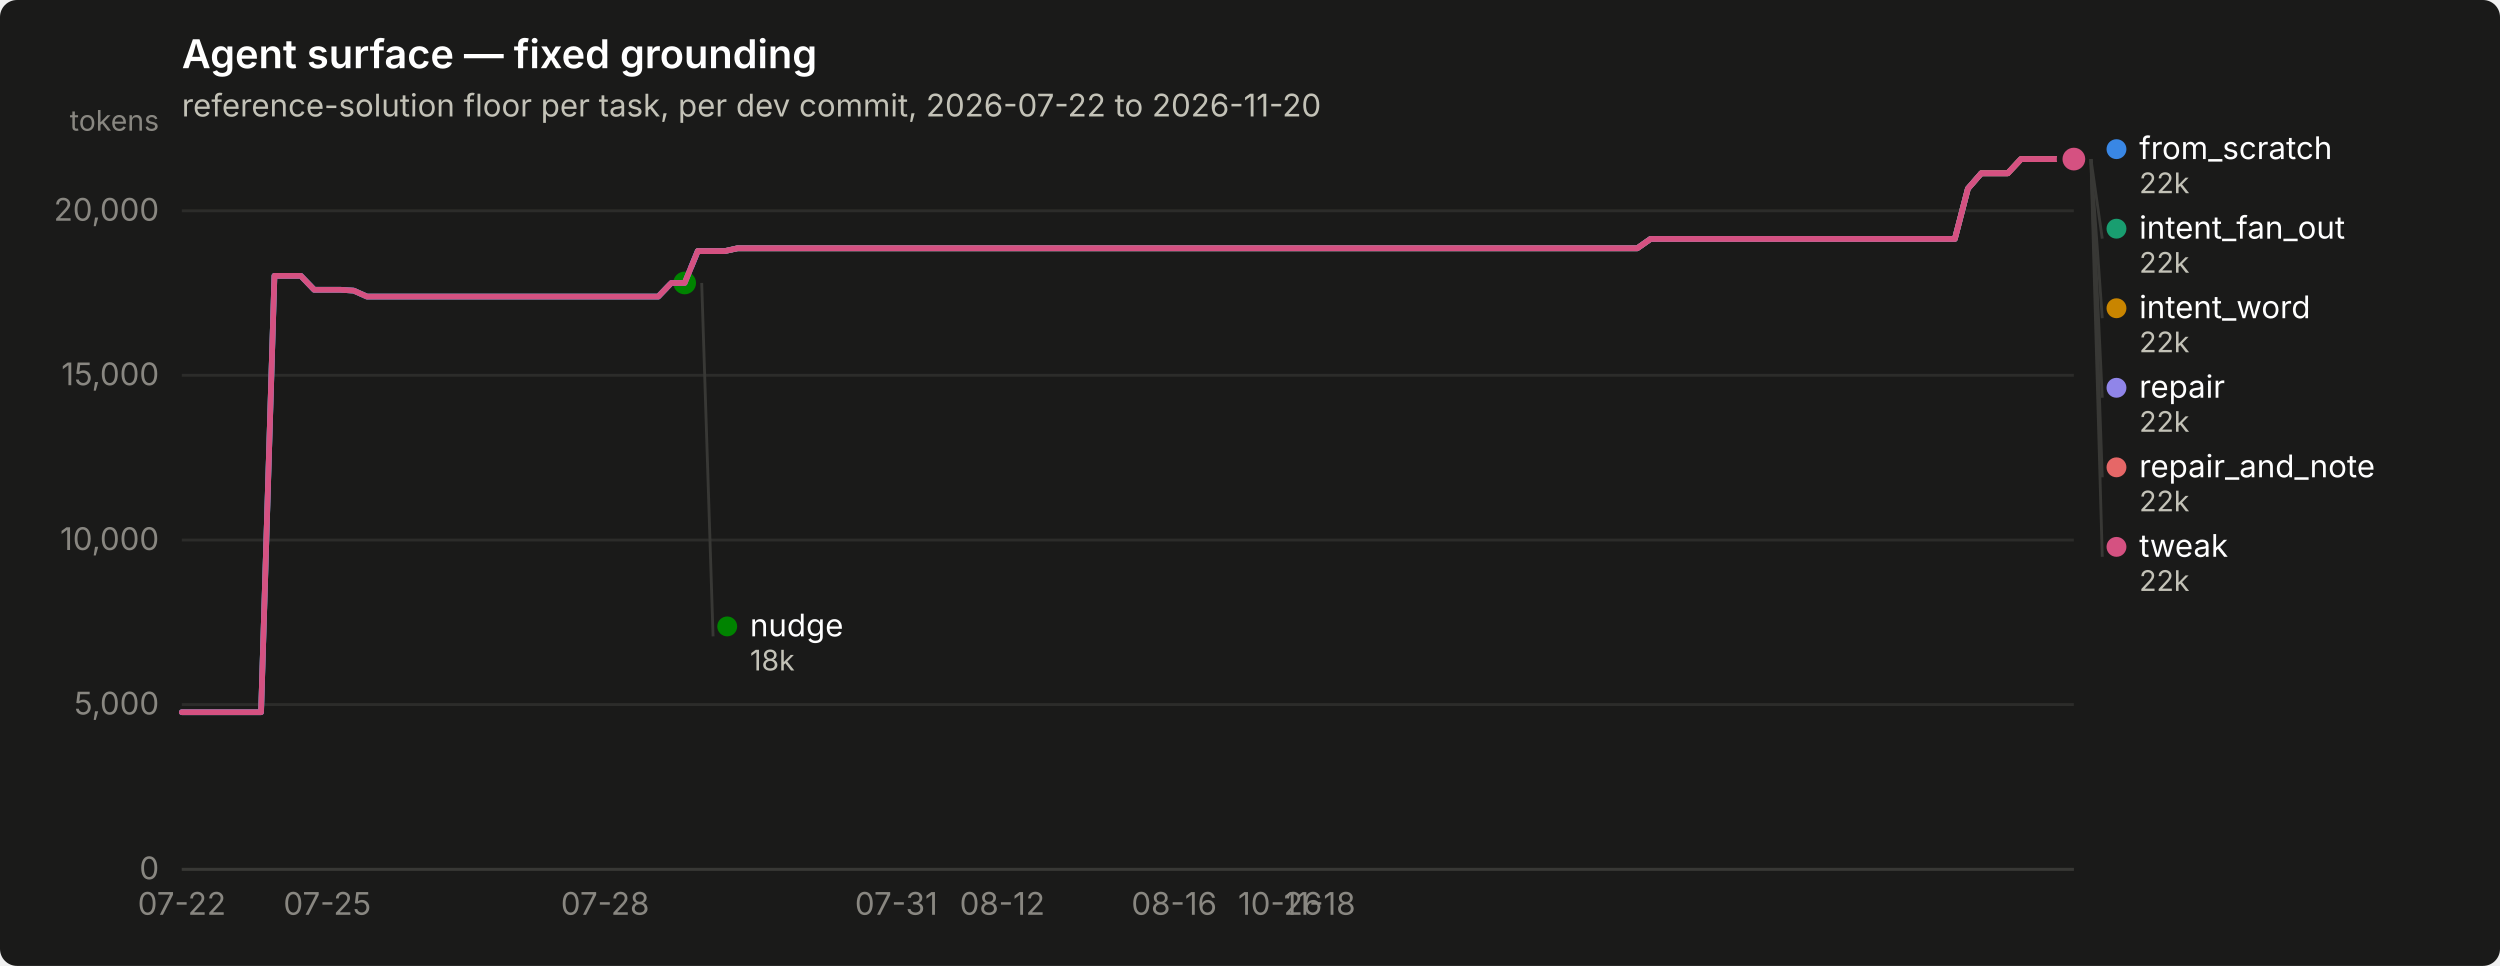
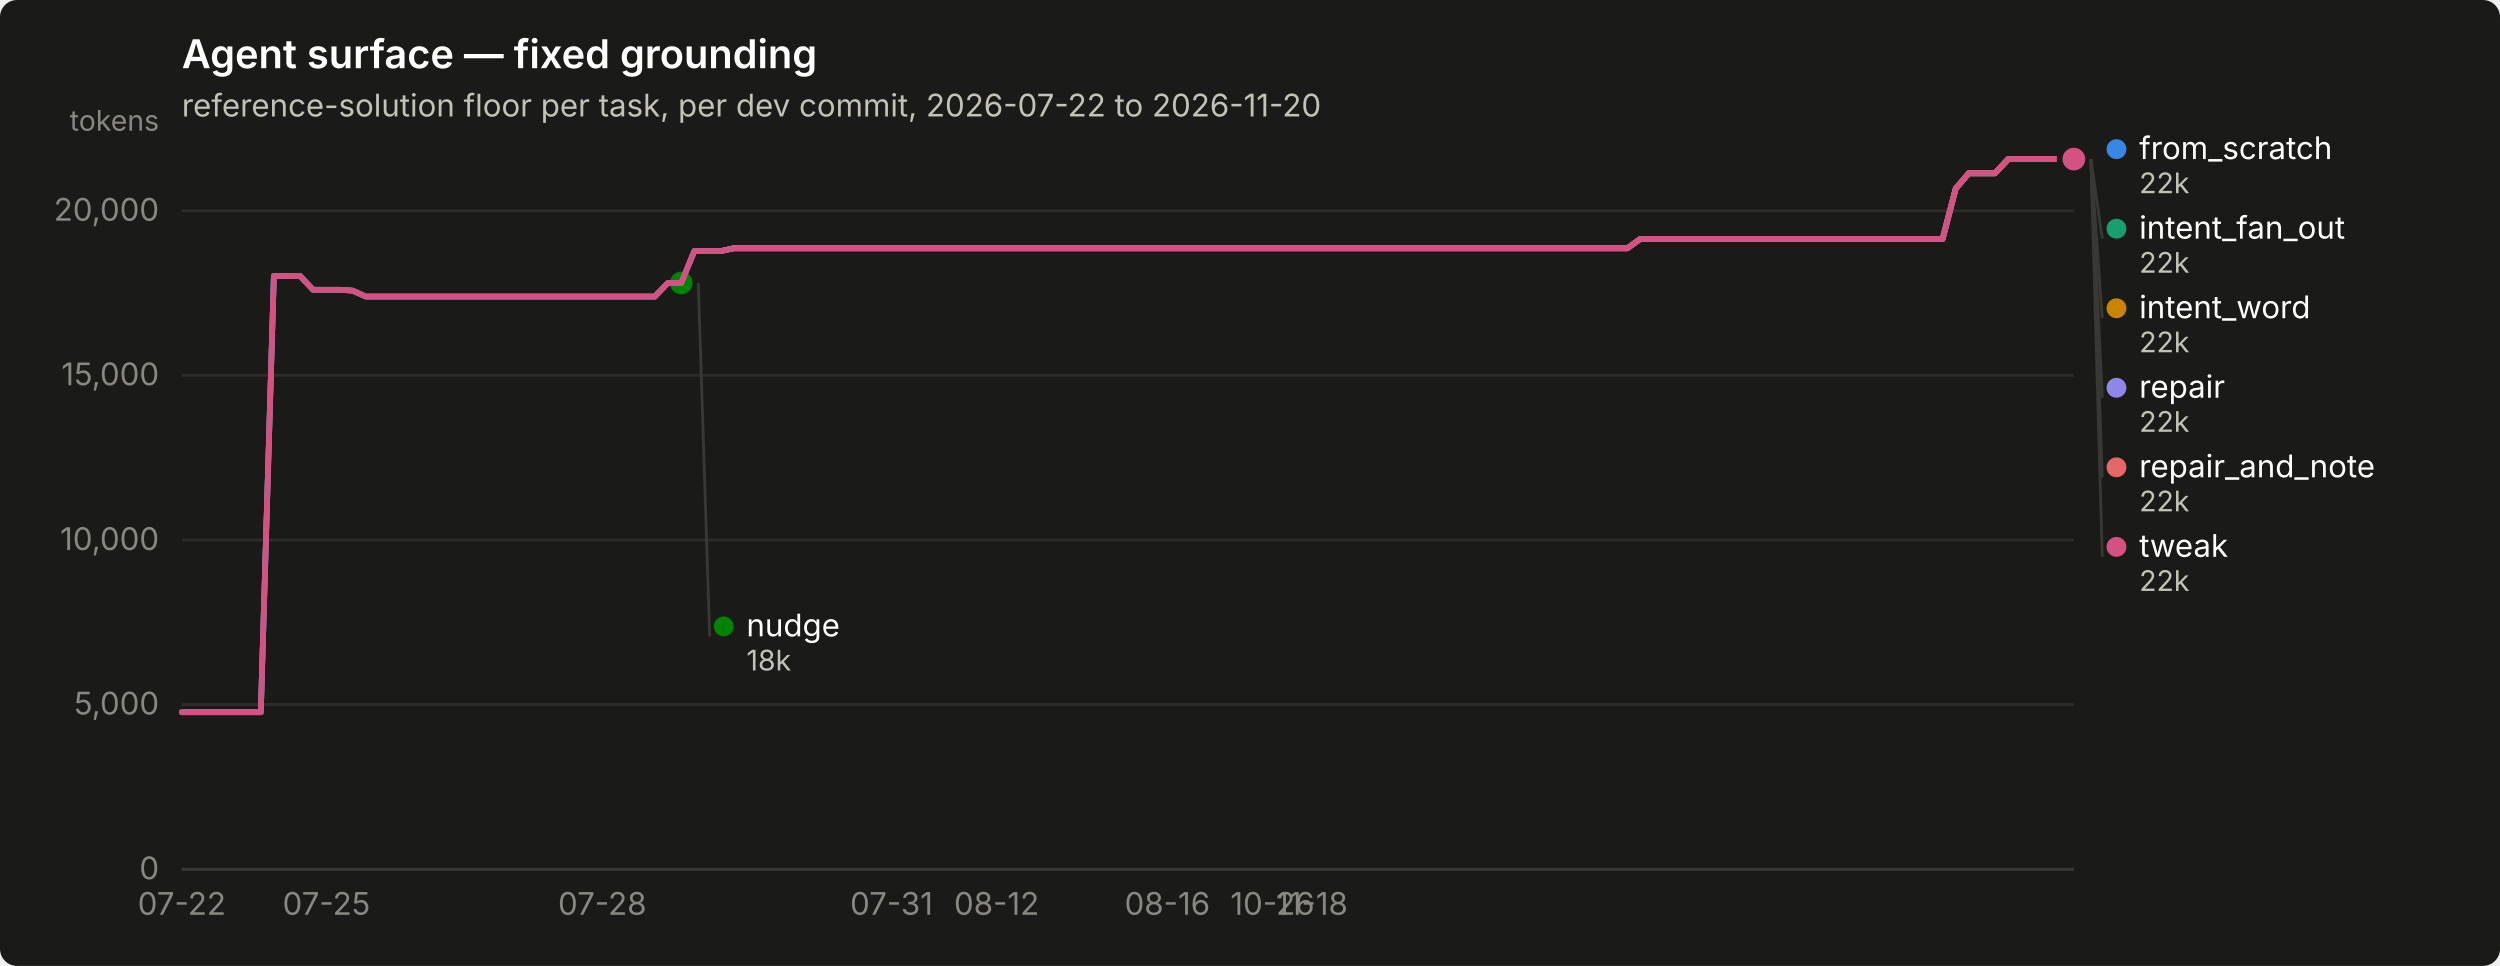
<svg xmlns="http://www.w3.org/2000/svg" width="880" height="340" viewBox="0 0 880 340" role="img" aria-label="Agent surface — fixed grounding">
  <rect width="880" height="340" rx="6" fill="#1a1a19" />
  <text x="64" y="24" font-family="system-ui, -apple-system, &quot;Segoe UI&quot;, sans-serif" font-size="14" font-weight="600" fill="#ffffff">Agent surface — fixed grounding</text>
  <text x="64" y="41" font-family="system-ui, -apple-system, &quot;Segoe UI&quot;, sans-serif" font-size="11" fill="#c3c2b7">reference-solution floor per task, per dev commit, 2026-07-22 to 2026-11-20</text>
  <line x1="64" y1="306.0" x2="730" y2="306.0" stroke="#2c2c2a" stroke-width="1" />
  <text x="56" y="309.5" text-anchor="end" font-family="system-ui, -apple-system, &quot;Segoe UI&quot;, sans-serif" font-size="11" style="font-variant-numeric: tabular-nums" fill="#898781">0</text>
  <line x1="64" y1="248.0" x2="730" y2="248.0" stroke="#2c2c2a" stroke-width="1" />
  <text x="56" y="251.5" text-anchor="end" font-family="system-ui, -apple-system, &quot;Segoe UI&quot;, sans-serif" font-size="11" style="font-variant-numeric: tabular-nums" fill="#898781">5,000</text>
  <line x1="64" y1="190.1" x2="730" y2="190.1" stroke="#2c2c2a" stroke-width="1" />
  <text x="56" y="193.6" text-anchor="end" font-family="system-ui, -apple-system, &quot;Segoe UI&quot;, sans-serif" font-size="11" style="font-variant-numeric: tabular-nums" fill="#898781">10,000</text>
  <line x1="64" y1="132.1" x2="730" y2="132.1" stroke="#2c2c2a" stroke-width="1" />
  <text x="56" y="135.6" text-anchor="end" font-family="system-ui, -apple-system, &quot;Segoe UI&quot;, sans-serif" font-size="11" style="font-variant-numeric: tabular-nums" fill="#898781">15,000</text>
  <line x1="64" y1="74.2" x2="730" y2="74.2" stroke="#2c2c2a" stroke-width="1" />
  <text x="56" y="77.7" text-anchor="end" font-family="system-ui, -apple-system, &quot;Segoe UI&quot;, sans-serif" font-size="11" style="font-variant-numeric: tabular-nums" fill="#898781">20,000</text>
  <text x="56" y="46" text-anchor="end" font-family="system-ui, -apple-system, &quot;Segoe UI&quot;, sans-serif" font-size="10" fill="#898781">tokens</text>
  <line x1="64" y1="306" x2="730" y2="306" stroke="#383835" stroke-width="1" />
  <text x="64.0" y="322" text-anchor="middle" font-family="system-ui, -apple-system, &quot;Segoe UI&quot;, sans-serif" font-size="11" style="font-variant-numeric: tabular-nums" fill="#898781">07-22</text>
-   <text x="115.2" y="322" text-anchor="middle" font-family="system-ui, -apple-system, &quot;Segoe UI&quot;, sans-serif" font-size="11" style="font-variant-numeric: tabular-nums" fill="#898781">07-25</text>
-   <text x="213.0" y="322" text-anchor="middle" font-family="system-ui, -apple-system, &quot;Segoe UI&quot;, sans-serif" font-size="11" style="font-variant-numeric: tabular-nums" fill="#898781">07-28</text>
-   <text x="315.5" y="322" text-anchor="middle" font-family="system-ui, -apple-system, &quot;Segoe UI&quot;, sans-serif" font-size="11" style="font-variant-numeric: tabular-nums" fill="#898781">07-31</text>
-   <text x="352.8" y="322" text-anchor="middle" font-family="system-ui, -apple-system, &quot;Segoe UI&quot;, sans-serif" font-size="11" style="font-variant-numeric: tabular-nums" fill="#898781">08-12</text>
-   <text x="413.3" y="322" text-anchor="middle" font-family="system-ui, -apple-system, &quot;Segoe UI&quot;, sans-serif" font-size="11" style="font-variant-numeric: tabular-nums" fill="#898781">08-16</text>
-   <text x="450.6" y="322" text-anchor="middle" font-family="system-ui, -apple-system, &quot;Segoe UI&quot;, sans-serif" font-size="11" style="font-variant-numeric: tabular-nums" fill="#898781">10-26</text>
-   <text x="464.5" y="322" text-anchor="middle" font-family="system-ui, -apple-system, &quot;Segoe UI&quot;, sans-serif" font-size="11" style="font-variant-numeric: tabular-nums" fill="#898781">11-18</text>
-   <path d="M64.0,250.7 L68.7,250.7 L73.3,250.7 L78.0,250.7 L82.6,250.7 L87.3,250.7 L91.9,250.7 L96.6,97.1 L101.3,97.1 L105.9,97.1 L110.6,102.0 L115.2,102.0 L119.9,102.0 L124.5,102.3 L129.2,104.4 L133.9,104.4 L138.5,104.4 L143.2,104.4 L147.8,104.4 L152.5,104.4 L157.1,104.4 L161.8,104.4 L166.5,104.4 L171.1,104.4 L175.8,104.4 L180.4,104.4 L185.1,104.4 L189.7,104.4 L194.4,104.4 L199.1,104.4 L203.7,104.4 L208.4,104.4 L213.0,104.4 L217.7,104.4 L222.3,104.4 L227.0,104.4 L231.7,104.4 L236.3,99.6 L241.0,99.6 L245.6,88.4 L250.3,88.4 L255.0,88.4 L259.6,87.4 L264.3,87.4 L268.9,87.4 L273.6,87.4 L278.2,87.4 L282.9,87.4 L287.6,87.4 L292.2,87.4 L296.9,87.4 L301.5,87.4 L306.2,87.4 L310.8,87.4 L315.5,87.4 L320.2,87.4 L324.8,87.4 L329.5,87.4 L334.1,87.4 L338.8,87.4 L343.4,87.4 L348.1,87.4 L352.8,87.4 L357.4,87.4 L362.1,87.4 L366.7,87.4 L371.4,87.4 L376.0,87.4 L380.7,87.4 L385.4,87.4 L390.0,87.4 L394.7,87.4 L399.3,87.4 L404.0,87.4 L408.6,87.4 L413.3,87.4 L418.0,87.4 L422.6,87.4 L427.3,87.4 L431.9,87.4 L436.6,87.4 L441.2,87.4 L445.9,87.4 L450.6,87.4 L455.2,87.4 L459.9,87.4 L464.5,87.4 L469.2,87.4 L473.8,87.4 L478.5,87.4 L483.2,87.4 L487.8,87.4 L492.5,87.4 L497.1,87.4 L501.8,87.4 L506.4,87.4 L511.1,87.4 L515.8,87.4 L520.4,87.4 L525.1,87.4 L529.7,87.4 L534.4,87.4 L539.0,87.4 L543.7,87.4 L548.4,87.4 L553.0,87.4 L557.7,87.4 L562.3,87.4 L567.0,87.4 L571.7,87.4 L576.3,87.4 L581.0,84.1 L585.6,84.1 L590.3,84.1 L594.9,84.1 L599.6,84.1 L604.3,84.1 L608.9,84.1 L613.6,84.1 L618.2,84.1 L622.9,84.1 L627.5,84.1 L632.2,84.1 L636.9,84.1 L641.5,84.1 L646.2,84.1 L650.8,84.1 L655.5,84.1 L660.1,84.1 L664.8,84.1 L669.5,84.1 L674.1,84.1 L678.8,84.1 L683.4,84.1 L688.1,84.1 L692.7,66.4 L697.4,61.0 L702.1,61.0 L706.7,61.0 L711.4,56.0 L716.0,56.0 L720.7,56.0 L725.3,56.0 L730.0,56.0" fill="none" stroke="#3987e5" stroke-width="2" stroke-linejoin="round" stroke-linecap="round" />
+   <text x="114.9" y="322" text-anchor="middle" font-family="system-ui, -apple-system, &quot;Segoe UI&quot;, sans-serif" font-size="11" style="font-variant-numeric: tabular-nums" fill="#898781">07-25</text>
+   <text x="212.0" y="322" text-anchor="middle" font-family="system-ui, -apple-system, &quot;Segoe UI&quot;, sans-serif" font-size="11" style="font-variant-numeric: tabular-nums" fill="#898781">07-28</text>
+   <text x="313.8" y="322" text-anchor="middle" font-family="system-ui, -apple-system, &quot;Segoe UI&quot;, sans-serif" font-size="11" style="font-variant-numeric: tabular-nums" fill="#898781">07-31</text>
+   <text x="350.8" y="322" text-anchor="middle" font-family="system-ui, -apple-system, &quot;Segoe UI&quot;, sans-serif" font-size="11" style="font-variant-numeric: tabular-nums" fill="#898781">08-12</text>
+   <text x="410.9" y="322" text-anchor="middle" font-family="system-ui, -apple-system, &quot;Segoe UI&quot;, sans-serif" font-size="11" style="font-variant-numeric: tabular-nums" fill="#898781">08-16</text>
+   <text x="447.9" y="322" text-anchor="middle" font-family="system-ui, -apple-system, &quot;Segoe UI&quot;, sans-serif" font-size="11" style="font-variant-numeric: tabular-nums" fill="#898781">10-26</text>
+   <text x="461.8" y="322" text-anchor="middle" font-family="system-ui, -apple-system, &quot;Segoe UI&quot;, sans-serif" font-size="11" style="font-variant-numeric: tabular-nums" fill="#898781">11-18</text>
+   <path d="M64.0,250.7 L68.6,250.7 L73.2,250.7 L77.9,250.7 L82.5,250.7 L87.1,250.7 L91.8,250.7 L96.4,97.1 L101.0,97.1 L105.6,97.1 L110.2,102.0 L114.9,102.0 L119.5,102.0 L124.1,102.3 L128.8,104.4 L133.4,104.4 L138.0,104.4 L142.6,104.4 L147.2,104.4 L151.9,104.4 L156.5,104.4 L161.1,104.4 L165.8,104.4 L170.4,104.4 L175.0,104.4 L179.6,104.4 L184.2,104.4 L188.9,104.4 L193.5,104.4 L198.1,104.4 L202.8,104.4 L207.4,104.4 L212.0,104.4 L216.6,104.4 L221.2,104.4 L225.9,104.4 L230.5,104.4 L235.1,99.6 L239.8,99.6 L244.4,88.4 L249.0,88.4 L253.6,88.4 L258.2,87.4 L262.9,87.4 L267.5,87.4 L272.1,87.4 L276.8,87.4 L281.4,87.4 L286.0,87.4 L290.6,87.4 L295.2,87.4 L299.9,87.4 L304.5,87.4 L309.1,87.4 L313.8,87.4 L318.4,87.4 L323.0,87.4 L327.6,87.4 L332.2,87.4 L336.9,87.4 L341.5,87.4 L346.1,87.4 L350.8,87.4 L355.4,87.4 L360.0,87.4 L364.6,87.4 L369.2,87.4 L373.9,87.4 L378.5,87.4 L383.1,87.4 L387.8,87.4 L392.4,87.4 L397.0,87.4 L401.6,87.4 L406.2,87.4 L410.9,87.4 L415.5,87.4 L420.1,87.4 L424.8,87.4 L429.4,87.4 L434.0,87.4 L438.6,87.4 L443.2,87.4 L447.9,87.4 L452.5,87.4 L457.1,87.4 L461.8,87.4 L466.4,87.4 L471.0,87.4 L475.6,87.4 L480.2,87.4 L484.9,87.4 L489.5,87.4 L494.1,87.4 L498.8,87.4 L503.4,87.4 L508.0,87.4 L512.6,87.4 L517.2,87.4 L521.9,87.4 L526.5,87.4 L531.1,87.4 L535.8,87.4 L540.4,87.4 L545.0,87.4 L549.6,87.4 L554.2,87.4 L558.9,87.4 L563.5,87.4 L568.1,87.4 L572.8,87.4 L577.4,84.1 L582.0,84.1 L586.6,84.1 L591.2,84.1 L595.9,84.1 L600.5,84.1 L605.1,84.1 L609.8,84.1 L614.4,84.1 L619.0,84.1 L623.6,84.1 L628.2,84.1 L632.9,84.1 L637.5,84.1 L642.1,84.1 L646.8,84.1 L651.4,84.1 L656.0,84.1 L660.6,84.1 L665.2,84.1 L669.9,84.1 L674.5,84.1 L679.1,84.1 L683.8,84.1 L688.4,66.4 L693.0,61.0 L697.6,61.0 L702.2,61.0 L706.9,56.0 L711.5,56.0 L716.1,56.0 L720.8,56.0 L725.4,56.0 L730.0,56.0" fill="none" stroke="#3987e5" stroke-width="2" stroke-linejoin="round" stroke-linecap="round" />
  <circle cx="730.0" cy="56.0" r="6" fill="#1a1a19" />
  <circle cx="730.0" cy="56.0" r="4" fill="#3987e5" />
-   <path d="M245.6,88.4 L250.3,88.4 L255.0,88.4 L259.6,87.4 L264.3,87.4 L268.9,87.4 L273.6,87.4 L278.2,87.4 L282.9,87.4 L287.6,87.4 L292.2,87.4 L296.9,87.4 L301.5,87.4 L306.2,87.4 L310.8,87.4 L315.5,87.4 L320.2,87.4 L324.8,87.4 L329.5,87.4 L334.1,87.4 L338.8,87.4 L343.4,87.4 L348.1,87.4 L352.8,87.4 L357.4,87.4 L362.1,87.4 L366.7,87.4 L371.4,87.4 L376.0,87.4 L380.7,87.4 L385.4,87.4 L390.0,87.4 L394.7,87.4 L399.3,87.4 L404.0,87.4 L408.6,87.4 L413.3,87.4 L418.0,87.4 L422.6,87.4 L427.3,87.4 L431.9,87.4 L436.6,87.4 L441.2,87.4 L445.9,87.4 L450.6,87.4 L455.2,87.4 L459.9,87.4 L464.5,87.4 L469.2,87.4 L473.8,87.4 L478.5,87.4 L483.2,87.4 L487.8,87.4 L492.5,87.4 L497.1,87.4 L501.8,87.4 L506.4,87.4 L511.1,87.4 L515.8,87.4 L520.4,87.4 L525.1,87.4 L529.7,87.4 L534.4,87.4 L539.0,87.4 L543.7,87.4 L548.4,87.4 L553.0,87.4 L557.7,87.4 L562.3,87.4 L567.0,87.4 L571.7,87.4 L576.3,87.4 L581.0,84.1 L585.6,84.1 L590.3,84.1 L594.9,84.1 L599.6,84.1 L604.3,84.1 L608.9,84.1 L613.6,84.1 L618.2,84.1 L622.9,84.1 L627.5,84.1 L632.2,84.1 L636.9,84.1 L641.5,84.1 L646.2,84.1 L650.8,84.1 L655.5,84.1 L660.1,84.1 L664.8,84.1 L669.5,84.1 L674.1,84.1 L678.8,84.1 L683.4,84.1 L688.1,84.1 L692.7,66.4 L697.4,61.0 L702.1,61.0 L706.7,61.0 L711.4,56.0 L716.0,56.0 L720.7,56.0 L725.3,56.0 L730.0,56.0" fill="none" stroke="#199e70" stroke-width="2" stroke-linejoin="round" stroke-linecap="round" />
+   <path d="M244.4,88.4 L249.0,88.4 L253.6,88.4 L258.2,87.4 L262.9,87.4 L267.5,87.4 L272.1,87.4 L276.8,87.4 L281.4,87.4 L286.0,87.4 L290.6,87.4 L295.2,87.4 L299.9,87.4 L304.5,87.4 L309.1,87.4 L313.8,87.4 L318.4,87.4 L323.0,87.4 L327.6,87.4 L332.2,87.4 L336.9,87.4 L341.5,87.4 L346.1,87.4 L350.8,87.4 L355.4,87.4 L360.0,87.4 L364.6,87.4 L369.2,87.4 L373.9,87.4 L378.5,87.4 L383.1,87.4 L387.8,87.4 L392.4,87.4 L397.0,87.4 L401.6,87.4 L406.2,87.4 L410.9,87.4 L415.5,87.4 L420.1,87.4 L424.8,87.4 L429.4,87.4 L434.0,87.4 L438.6,87.4 L443.2,87.4 L447.9,87.4 L452.5,87.4 L457.1,87.4 L461.8,87.4 L466.4,87.4 L471.0,87.4 L475.6,87.4 L480.2,87.4 L484.9,87.4 L489.5,87.4 L494.1,87.4 L498.8,87.4 L503.4,87.4 L508.0,87.4 L512.6,87.4 L517.2,87.4 L521.9,87.4 L526.5,87.4 L531.1,87.4 L535.8,87.4 L540.4,87.4 L545.0,87.4 L549.6,87.4 L554.2,87.4 L558.9,87.4 L563.5,87.4 L568.1,87.4 L572.8,87.4 L577.4,84.1 L582.0,84.1 L586.6,84.1 L591.2,84.1 L595.9,84.1 L600.5,84.1 L605.1,84.1 L609.8,84.1 L614.4,84.1 L619.0,84.1 L623.6,84.1 L628.2,84.1 L632.9,84.1 L637.5,84.1 L642.1,84.1 L646.8,84.1 L651.4,84.1 L656.0,84.1 L660.6,84.1 L665.2,84.1 L669.9,84.1 L674.5,84.1 L679.1,84.1 L683.8,84.1 L688.4,66.4 L693.0,61.0 L697.6,61.0 L702.2,61.0 L706.9,56.0 L711.5,56.0 L716.1,56.0 L720.8,56.0 L725.4,56.0 L730.0,56.0" fill="none" stroke="#199e70" stroke-width="2" stroke-linejoin="round" stroke-linecap="round" />
  <circle cx="730.0" cy="56.0" r="6" fill="#1a1a19" />
  <circle cx="730.0" cy="56.0" r="4" fill="#199e70" />
-   <path d="M245.6,88.4 L250.3,88.4 L255.0,88.4 L259.6,87.4 L264.3,87.4 L268.9,87.4 L273.6,87.4 L278.2,87.4 L282.9,87.4 L287.6,87.4 L292.2,87.4 L296.9,87.4 L301.5,87.4 L306.2,87.4 L310.8,87.4 L315.5,87.4 L320.2,87.4 L324.8,87.4 L329.5,87.4 L334.1,87.4 L338.8,87.4 L343.4,87.4 L348.1,87.4 L352.8,87.4 L357.4,87.4 L362.1,87.4 L366.7,87.4 L371.4,87.4 L376.0,87.4 L380.7,87.4 L385.4,87.4 L390.0,87.4 L394.7,87.4 L399.3,87.4 L404.0,87.4 L408.6,87.4 L413.3,87.4 L418.0,87.4 L422.6,87.4 L427.3,87.4 L431.9,87.4 L436.6,87.4 L441.2,87.4 L445.9,87.4 L450.6,87.4 L455.2,87.4 L459.9,87.4 L464.5,87.4 L469.2,87.4 L473.8,87.4 L478.5,87.4 L483.2,87.4 L487.8,87.4 L492.5,87.4 L497.1,87.4 L501.8,87.4 L506.4,87.4 L511.1,87.4 L515.8,87.4 L520.4,87.4 L525.1,87.4 L529.7,87.4 L534.4,87.4 L539.0,87.4 L543.7,87.4 L548.4,87.4 L553.0,87.4 L557.7,87.4 L562.3,87.4 L567.0,87.4 L571.7,87.4 L576.3,87.4 L581.0,84.1 L585.6,84.1 L590.3,84.1 L594.9,84.1 L599.6,84.1 L604.3,84.1 L608.9,84.1 L613.6,84.1 L618.2,84.1 L622.9,84.1 L627.5,84.1 L632.2,84.1 L636.9,84.1 L641.5,84.1 L646.2,84.1 L650.8,84.1 L655.5,84.1 L660.1,84.1 L664.8,84.1 L669.5,84.1 L674.1,84.1 L678.8,84.1 L683.4,84.1 L688.1,84.1 L692.7,66.4 L697.4,61.0 L702.1,61.0 L706.7,61.0 L711.4,56.0 L716.0,56.0 L720.7,56.0 L725.3,56.0 L730.0,56.0" fill="none" stroke="#c98500" stroke-width="2" stroke-linejoin="round" stroke-linecap="round" />
+   <path d="M244.4,88.4 L249.0,88.4 L253.6,88.4 L258.2,87.4 L262.9,87.4 L267.5,87.4 L272.1,87.4 L276.8,87.4 L281.4,87.4 L286.0,87.4 L290.6,87.4 L295.2,87.4 L299.9,87.4 L304.5,87.4 L309.1,87.4 L313.8,87.4 L318.4,87.4 L323.0,87.4 L327.6,87.4 L332.2,87.4 L336.9,87.4 L341.5,87.4 L346.1,87.4 L350.8,87.4 L355.4,87.4 L360.0,87.4 L364.6,87.4 L369.2,87.4 L373.9,87.4 L378.5,87.4 L383.1,87.4 L387.8,87.4 L392.4,87.4 L397.0,87.4 L401.6,87.4 L406.2,87.4 L410.9,87.4 L415.5,87.4 L420.1,87.4 L424.8,87.4 L429.4,87.4 L434.0,87.4 L438.6,87.4 L443.2,87.4 L447.9,87.4 L452.5,87.4 L457.1,87.4 L461.8,87.4 L466.4,87.4 L471.0,87.4 L475.6,87.4 L480.2,87.4 L484.9,87.4 L489.5,87.4 L494.1,87.4 L498.8,87.4 L503.4,87.4 L508.0,87.4 L512.6,87.4 L517.2,87.4 L521.9,87.4 L526.5,87.4 L531.1,87.4 L535.8,87.4 L540.4,87.4 L545.0,87.4 L549.6,87.4 L554.2,87.4 L558.9,87.4 L563.5,87.4 L568.1,87.4 L572.8,87.4 L577.4,84.1 L582.0,84.1 L586.6,84.1 L591.2,84.1 L595.9,84.1 L600.5,84.1 L605.1,84.1 L609.8,84.1 L614.4,84.1 L619.0,84.1 L623.6,84.1 L628.2,84.1 L632.9,84.1 L637.5,84.1 L642.1,84.1 L646.8,84.1 L651.4,84.1 L656.0,84.1 L660.6,84.1 L665.2,84.1 L669.9,84.1 L674.5,84.1 L679.1,84.1 L683.8,84.1 L688.4,66.4 L693.0,61.0 L697.6,61.0 L702.2,61.0 L706.9,56.0 L711.5,56.0 L716.1,56.0 L720.8,56.0 L725.4,56.0 L730.0,56.0" fill="none" stroke="#c98500" stroke-width="2" stroke-linejoin="round" stroke-linecap="round" />
  <circle cx="730.0" cy="56.0" r="6" fill="#1a1a19" />
  <circle cx="730.0" cy="56.0" r="4" fill="#c98500" />
-   <path d="M64.0,250.7 L68.7,250.7 L73.3,250.7 L78.0,250.7 L82.6,250.7 L87.3,250.7 L91.9,250.7 L96.6,97.1 L101.3,97.1 L105.9,97.1 L110.6,102.0 L115.2,102.0 L119.9,102.0 L124.5,102.3 L129.2,104.4 L133.9,104.4 L138.5,104.4 L143.2,104.4 L147.8,104.4 L152.5,104.4 L157.1,104.4 L161.8,104.4 L166.5,104.4 L171.1,104.4 L175.8,104.4 L180.4,104.4 L185.1,104.4 L189.7,104.4 L194.4,104.4 L199.1,104.4 L203.7,104.4 L208.4,104.4 L213.0,104.4 L217.7,104.4 L222.3,104.4 L227.0,104.4 L231.7,104.4 L236.3,99.6 L241.0,99.6" fill="none" stroke="#008300" stroke-width="2" stroke-linejoin="round" stroke-linecap="round" />
-   <circle cx="241.0" cy="99.6" r="6" fill="#1a1a19" />
-   <circle cx="241.0" cy="99.6" r="4" fill="#008300" />
-   <path d="M64.0,250.7 L68.7,250.7 L73.3,250.7 L78.0,250.7 L82.6,250.7 L87.3,250.7 L91.9,250.7 L96.6,97.1 L101.3,97.1 L105.9,97.1 L110.6,102.0 L115.2,102.0 L119.9,102.0 L124.5,102.3 L129.2,104.4 L133.9,104.4 L138.5,104.4 L143.2,104.4 L147.8,104.4 L152.5,104.4 L157.1,104.4 L161.8,104.4 L166.5,104.4 L171.1,104.4 L175.8,104.4 L180.4,104.4 L185.1,104.4 L189.7,104.4 L194.4,104.4 L199.1,104.4 L203.7,104.4 L208.4,104.4 L213.0,104.4 L217.7,104.4 L222.3,104.4 L227.0,104.4 L231.7,104.4 L236.3,99.6 L241.0,99.6 L245.6,88.4 L250.3,88.4 L255.0,88.4 L259.6,87.4 L264.3,87.4 L268.9,87.4 L273.6,87.4 L278.2,87.4 L282.9,87.4 L287.6,87.4 L292.2,87.4 L296.9,87.4 L301.5,87.4 L306.2,87.4 L310.8,87.4 L315.5,87.4 L320.2,87.4 L324.8,87.4 L329.5,87.4 L334.1,87.4 L338.8,87.4 L343.4,87.4 L348.1,87.4 L352.8,87.4 L357.4,87.4 L362.1,87.4 L366.7,87.4 L371.4,87.4 L376.0,87.4 L380.7,87.4 L385.4,87.4 L390.0,87.4 L394.7,87.4 L399.3,87.4 L404.0,87.4 L408.6,87.4 L413.3,87.4 L418.0,87.4 L422.6,87.4 L427.3,87.4 L431.9,87.4 L436.6,87.4 L441.2,87.4 L445.9,87.4 L450.6,87.4 L455.2,87.4 L459.9,87.4 L464.5,87.4 L469.2,87.4 L473.8,87.4 L478.5,87.4 L483.2,87.4 L487.8,87.4 L492.5,87.4 L497.1,87.4 L501.8,87.4 L506.4,87.4 L511.1,87.4 L515.8,87.4 L520.4,87.4 L525.1,87.4 L529.7,87.4 L534.4,87.4 L539.0,87.4 L543.7,87.4 L548.4,87.4 L553.0,87.4 L557.7,87.4 L562.3,87.4 L567.0,87.4 L571.7,87.4 L576.3,87.4 L581.0,84.1 L585.6,84.1 L590.3,84.1 L594.9,84.1 L599.6,84.1 L604.3,84.1 L608.9,84.1 L613.6,84.1 L618.2,84.1 L622.9,84.1 L627.5,84.1 L632.2,84.1 L636.9,84.1 L641.5,84.1 L646.2,84.1 L650.8,84.1 L655.5,84.1 L660.1,84.1 L664.8,84.1 L669.5,84.1 L674.1,84.1 L678.8,84.1 L683.4,84.1 L688.1,84.1 L692.7,66.4 L697.4,61.0 L702.1,61.0 L706.7,61.0 L711.4,56.0 L716.0,56.0 L720.7,56.0 L725.3,56.0 L730.0,56.0" fill="none" stroke="#9085e9" stroke-width="2" stroke-linejoin="round" stroke-linecap="round" />
+   <path d="M64.0,250.7 L68.6,250.7 L73.2,250.7 L77.9,250.7 L82.5,250.7 L87.1,250.7 L91.8,250.7 L96.4,97.1 L101.0,97.1 L105.6,97.1 L110.2,102.0 L114.9,102.0 L119.5,102.0 L124.1,102.3 L128.8,104.4 L133.4,104.4 L138.0,104.4 L142.6,104.4 L147.2,104.4 L151.9,104.4 L156.5,104.4 L161.1,104.4 L165.8,104.4 L170.4,104.4 L175.0,104.4 L179.6,104.4 L184.2,104.4 L188.9,104.4 L193.5,104.4 L198.1,104.4 L202.8,104.4 L207.4,104.4 L212.0,104.4 L216.6,104.4 L221.2,104.4 L225.9,104.4 L230.5,104.4 L235.1,99.6 L239.8,99.6" fill="none" stroke="#008300" stroke-width="2" stroke-linejoin="round" stroke-linecap="round" />
+   <circle cx="239.8" cy="99.6" r="6" fill="#1a1a19" />
+   <circle cx="239.8" cy="99.6" r="4" fill="#008300" />
+   <path d="M64.0,250.7 L68.6,250.7 L73.2,250.7 L77.9,250.7 L82.5,250.7 L87.1,250.7 L91.8,250.7 L96.4,97.1 L101.0,97.1 L105.6,97.1 L110.2,102.0 L114.9,102.0 L119.5,102.0 L124.1,102.3 L128.8,104.4 L133.4,104.4 L138.0,104.4 L142.6,104.4 L147.2,104.4 L151.9,104.4 L156.5,104.4 L161.1,104.4 L165.8,104.4 L170.4,104.4 L175.0,104.4 L179.6,104.4 L184.2,104.4 L188.9,104.4 L193.5,104.4 L198.1,104.4 L202.8,104.4 L207.4,104.4 L212.0,104.4 L216.6,104.4 L221.2,104.4 L225.9,104.4 L230.5,104.4 L235.1,99.6 L239.8,99.6 L244.4,88.4 L249.0,88.4 L253.6,88.4 L258.2,87.4 L262.9,87.4 L267.5,87.4 L272.1,87.4 L276.8,87.4 L281.4,87.4 L286.0,87.4 L290.6,87.4 L295.2,87.4 L299.9,87.4 L304.5,87.4 L309.1,87.4 L313.8,87.4 L318.4,87.4 L323.0,87.4 L327.6,87.4 L332.2,87.4 L336.9,87.4 L341.5,87.4 L346.1,87.4 L350.8,87.4 L355.4,87.4 L360.0,87.4 L364.6,87.4 L369.2,87.4 L373.9,87.4 L378.5,87.4 L383.1,87.4 L387.8,87.4 L392.4,87.4 L397.0,87.4 L401.6,87.4 L406.2,87.4 L410.9,87.4 L415.5,87.4 L420.1,87.4 L424.8,87.4 L429.4,87.4 L434.0,87.4 L438.6,87.4 L443.2,87.4 L447.9,87.4 L452.5,87.4 L457.1,87.4 L461.8,87.4 L466.4,87.4 L471.0,87.4 L475.6,87.4 L480.2,87.4 L484.9,87.4 L489.5,87.4 L494.1,87.4 L498.8,87.4 L503.4,87.4 L508.0,87.4 L512.6,87.4 L517.2,87.4 L521.9,87.4 L526.5,87.4 L531.1,87.4 L535.8,87.4 L540.4,87.4 L545.0,87.4 L549.6,87.4 L554.2,87.4 L558.9,87.4 L563.5,87.4 L568.1,87.4 L572.8,87.4 L577.4,84.1 L582.0,84.1 L586.6,84.1 L591.2,84.1 L595.9,84.1 L600.5,84.1 L605.1,84.1 L609.8,84.1 L614.4,84.1 L619.0,84.1 L623.6,84.1 L628.2,84.1 L632.9,84.1 L637.5,84.1 L642.1,84.1 L646.8,84.1 L651.4,84.1 L656.0,84.1 L660.6,84.1 L665.2,84.1 L669.9,84.1 L674.5,84.1 L679.1,84.1 L683.8,84.1 L688.4,66.4 L693.0,61.0 L697.6,61.0 L702.2,61.0 L706.9,56.0 L711.5,56.0 L716.1,56.0 L720.8,56.0 L725.4,56.0 L730.0,56.0" fill="none" stroke="#9085e9" stroke-width="2" stroke-linejoin="round" stroke-linecap="round" />
  <circle cx="730.0" cy="56.0" r="6" fill="#1a1a19" />
  <circle cx="730.0" cy="56.0" r="4" fill="#9085e9" />
-   <path d="M697.4,61.0 L702.1,61.0 L706.7,61.0 L711.4,56.0 L716.0,56.0 L720.7,56.0 L725.3,56.0 L730.0,56.0" fill="none" stroke="#e66767" stroke-width="2" stroke-linejoin="round" stroke-linecap="round" />
+   <path d="M693.0,61.0 L697.6,61.0 L702.2,61.0 L706.9,56.0 L711.5,56.0 L716.1,56.0 L720.8,56.0 L725.4,56.0 L730.0,56.0" fill="none" stroke="#e66767" stroke-width="2" stroke-linejoin="round" stroke-linecap="round" />
  <circle cx="730.0" cy="56.0" r="6" fill="#1a1a19" />
  <circle cx="730.0" cy="56.0" r="4" fill="#e66767" />
-   <path d="M64.0,250.7 L68.7,250.7 L73.3,250.7 L78.0,250.7 L82.6,250.7 L87.3,250.7 L91.9,250.7 L96.6,97.1 L101.3,97.1 L105.9,97.1 L110.6,102.0 L115.2,102.0 L119.9,102.0 L124.5,102.3 L129.2,104.4 L133.9,104.4 L138.5,104.4 L143.2,104.4 L147.8,104.4 L152.5,104.4 L157.1,104.4 L161.8,104.4 L166.5,104.4 L171.1,104.4 L175.8,104.4 L180.4,104.4 L185.1,104.4 L189.7,104.4 L194.4,104.4 L199.1,104.4 L203.7,104.4 L208.4,104.4 L213.0,104.4 L217.7,104.4 L222.3,104.4 L227.0,104.4 L231.7,104.4 L236.3,99.6 L241.0,99.6 L245.6,88.4 L250.3,88.4 L255.0,88.4 L259.6,87.4 L264.3,87.4 L268.9,87.4 L273.6,87.4 L278.2,87.4 L282.9,87.4 L287.6,87.4 L292.2,87.4 L296.9,87.4 L301.5,87.4 L306.2,87.4 L310.8,87.4 L315.5,87.4 L320.2,87.4 L324.8,87.4 L329.5,87.4 L334.1,87.4 L338.8,87.4 L343.4,87.4 L348.1,87.4 L352.8,87.4 L357.4,87.4 L362.1,87.4 L366.7,87.4 L371.4,87.4 L376.0,87.4 L380.7,87.4 L385.4,87.4 L390.0,87.4 L394.7,87.4 L399.3,87.4 L404.0,87.4 L408.6,87.4 L413.3,87.4 L418.0,87.4 L422.6,87.4 L427.3,87.4 L431.9,87.4 L436.6,87.4 L441.2,87.4 L445.9,87.4 L450.6,87.4 L455.2,87.4 L459.9,87.4 L464.5,87.4 L469.2,87.4 L473.8,87.4 L478.5,87.4 L483.2,87.4 L487.8,87.4 L492.5,87.4 L497.1,87.4 L501.8,87.4 L506.4,87.4 L511.1,87.4 L515.8,87.4 L520.4,87.4 L525.1,87.4 L529.7,87.4 L534.4,87.4 L539.0,87.4 L543.7,87.4 L548.4,87.4 L553.0,87.4 L557.7,87.4 L562.3,87.4 L567.0,87.4 L571.7,87.4 L576.3,87.4 L581.0,84.1 L585.6,84.1 L590.3,84.1 L594.9,84.1 L599.6,84.1 L604.3,84.1 L608.9,84.1 L613.6,84.1 L618.2,84.1 L622.9,84.1 L627.5,84.1 L632.2,84.1 L636.9,84.1 L641.5,84.1 L646.2,84.1 L650.8,84.1 L655.5,84.1 L660.1,84.1 L664.8,84.1 L669.5,84.1 L674.1,84.1 L678.8,84.1 L683.4,84.1 L688.1,84.1 L692.7,66.4 L697.4,61.0 L702.1,61.0 L706.7,61.0 L711.4,56.0 L716.0,56.0 L720.7,56.0 L725.3,56.0 L730.0,56.0" fill="none" stroke="#d55181" stroke-width="2" stroke-linejoin="round" stroke-linecap="round" />
+   <path d="M64.0,250.7 L68.6,250.7 L73.2,250.7 L77.9,250.7 L82.5,250.7 L87.1,250.7 L91.8,250.7 L96.4,97.1 L101.0,97.1 L105.6,97.1 L110.2,102.0 L114.9,102.0 L119.5,102.0 L124.1,102.3 L128.8,104.4 L133.4,104.4 L138.0,104.4 L142.6,104.4 L147.2,104.4 L151.9,104.4 L156.5,104.4 L161.1,104.4 L165.8,104.4 L170.4,104.4 L175.0,104.4 L179.6,104.4 L184.2,104.4 L188.9,104.4 L193.5,104.4 L198.1,104.4 L202.8,104.4 L207.4,104.4 L212.0,104.4 L216.6,104.4 L221.2,104.4 L225.9,104.4 L230.5,104.4 L235.1,99.6 L239.8,99.6 L244.4,88.4 L249.0,88.4 L253.6,88.4 L258.2,87.4 L262.9,87.4 L267.5,87.4 L272.1,87.4 L276.8,87.4 L281.4,87.4 L286.0,87.4 L290.6,87.4 L295.2,87.4 L299.9,87.4 L304.5,87.4 L309.1,87.4 L313.8,87.4 L318.4,87.4 L323.0,87.4 L327.6,87.4 L332.2,87.4 L336.9,87.4 L341.5,87.4 L346.1,87.4 L350.8,87.4 L355.4,87.4 L360.0,87.4 L364.6,87.4 L369.2,87.4 L373.9,87.4 L378.5,87.4 L383.1,87.4 L387.8,87.4 L392.4,87.4 L397.0,87.4 L401.6,87.4 L406.2,87.4 L410.9,87.4 L415.5,87.4 L420.1,87.4 L424.8,87.4 L429.4,87.4 L434.0,87.4 L438.6,87.4 L443.2,87.4 L447.9,87.4 L452.5,87.4 L457.1,87.4 L461.8,87.4 L466.4,87.4 L471.0,87.4 L475.6,87.4 L480.2,87.4 L484.9,87.4 L489.5,87.4 L494.1,87.4 L498.8,87.4 L503.4,87.4 L508.0,87.4 L512.6,87.4 L517.2,87.4 L521.9,87.4 L526.5,87.4 L531.1,87.4 L535.8,87.4 L540.4,87.4 L545.0,87.4 L549.6,87.4 L554.2,87.4 L558.9,87.4 L563.5,87.4 L568.1,87.4 L572.8,87.4 L577.4,84.1 L582.0,84.1 L586.6,84.1 L591.2,84.1 L595.9,84.1 L600.5,84.1 L605.1,84.1 L609.8,84.1 L614.4,84.1 L619.0,84.1 L623.6,84.1 L628.2,84.1 L632.9,84.1 L637.5,84.1 L642.1,84.1 L646.8,84.1 L651.4,84.1 L656.0,84.1 L660.6,84.1 L665.2,84.1 L669.9,84.1 L674.5,84.1 L679.1,84.1 L683.8,84.1 L688.4,66.4 L693.0,61.0 L697.6,61.0 L702.2,61.0 L706.9,56.0 L711.5,56.0 L716.1,56.0 L720.8,56.0 L725.4,56.0 L730.0,56.0" fill="none" stroke="#d55181" stroke-width="2" stroke-linejoin="round" stroke-linecap="round" />
  <circle cx="730.0" cy="56.0" r="6" fill="#1a1a19" />
  <circle cx="730.0" cy="56.0" r="4" fill="#d55181" />
  <circle cx="745.0" cy="52.5" r="3.5" fill="#3987e5" />
  <text x="753.0" y="56.0" font-family="system-ui, -apple-system, &quot;Segoe UI&quot;, sans-serif" font-size="11" fill="#ffffff">from_scratch</text>
  <text x="753.0" y="68.0" font-family="system-ui, -apple-system, &quot;Segoe UI&quot;, sans-serif" font-size="10" style="font-variant-numeric: tabular-nums" fill="#c3c2b7">22k</text>
  <line x1="736.0" y1="56.0" x2="740.0" y2="84.0" stroke="#383835" stroke-width="1" />
  <circle cx="745.0" cy="80.5" r="3.5" fill="#199e70" />
  <text x="753.0" y="84.0" font-family="system-ui, -apple-system, &quot;Segoe UI&quot;, sans-serif" font-size="11" fill="#ffffff">intent_fan_out</text>
  <text x="753.0" y="96.0" font-family="system-ui, -apple-system, &quot;Segoe UI&quot;, sans-serif" font-size="10" style="font-variant-numeric: tabular-nums" fill="#c3c2b7">22k</text>
  <line x1="736.0" y1="56.0" x2="740.0" y2="112.0" stroke="#383835" stroke-width="1" />
  <circle cx="745.0" cy="108.5" r="3.5" fill="#c98500" />
  <text x="753.0" y="112.0" font-family="system-ui, -apple-system, &quot;Segoe UI&quot;, sans-serif" font-size="11" fill="#ffffff">intent_word</text>
  <text x="753.0" y="124.0" font-family="system-ui, -apple-system, &quot;Segoe UI&quot;, sans-serif" font-size="10" style="font-variant-numeric: tabular-nums" fill="#c3c2b7">22k</text>
  <line x1="736.0" y1="56.0" x2="740.0" y2="140.0" stroke="#383835" stroke-width="1" />
  <circle cx="745.0" cy="136.5" r="3.5" fill="#9085e9" />
  <text x="753.0" y="140.0" font-family="system-ui, -apple-system, &quot;Segoe UI&quot;, sans-serif" font-size="11" fill="#ffffff">repair</text>
  <text x="753.0" y="152.0" font-family="system-ui, -apple-system, &quot;Segoe UI&quot;, sans-serif" font-size="10" style="font-variant-numeric: tabular-nums" fill="#c3c2b7">22k</text>
  <line x1="736.0" y1="56.0" x2="740.0" y2="168.0" stroke="#383835" stroke-width="1" />
  <circle cx="745.0" cy="164.5" r="3.5" fill="#e66767" />
  <text x="753.0" y="168.0" font-family="system-ui, -apple-system, &quot;Segoe UI&quot;, sans-serif" font-size="11" fill="#ffffff">repair_and_note</text>
  <text x="753.0" y="180.0" font-family="system-ui, -apple-system, &quot;Segoe UI&quot;, sans-serif" font-size="10" style="font-variant-numeric: tabular-nums" fill="#c3c2b7">22k</text>
  <line x1="736.0" y1="56.0" x2="740.0" y2="196.0" stroke="#383835" stroke-width="1" />
  <circle cx="745.0" cy="192.5" r="3.5" fill="#d55181" />
  <text x="753.0" y="196.0" font-family="system-ui, -apple-system, &quot;Segoe UI&quot;, sans-serif" font-size="11" fill="#ffffff">tweak</text>
  <text x="753.0" y="208.0" font-family="system-ui, -apple-system, &quot;Segoe UI&quot;, sans-serif" font-size="10" style="font-variant-numeric: tabular-nums" fill="#c3c2b7">22k</text>
-   <line x1="247.0" y1="99.6" x2="251.0" y2="224.0" stroke="#383835" stroke-width="1" />
-   <circle cx="255.979" cy="220.5" r="3.5" fill="#008300" />
-   <text x="263.979" y="224.0" font-family="system-ui, -apple-system, &quot;Segoe UI&quot;, sans-serif" font-size="11" fill="#ffffff">nudge</text>
-   <text x="263.979" y="236.0" font-family="system-ui, -apple-system, &quot;Segoe UI&quot;, sans-serif" font-size="10" style="font-variant-numeric: tabular-nums" fill="#c3c2b7">18k</text>
+   <line x1="245.8" y1="99.6" x2="249.8" y2="224.0" stroke="#383835" stroke-width="1" />
+   <circle cx="254.75" cy="220.5" r="3.5" fill="#008300" />
+   <text x="262.75" y="224.0" font-family="system-ui, -apple-system, &quot;Segoe UI&quot;, sans-serif" font-size="11" fill="#ffffff">nudge</text>
+   <text x="262.75" y="236.0" font-family="system-ui, -apple-system, &quot;Segoe UI&quot;, sans-serif" font-size="10" style="font-variant-numeric: tabular-nums" fill="#c3c2b7">18k</text>
</svg>
